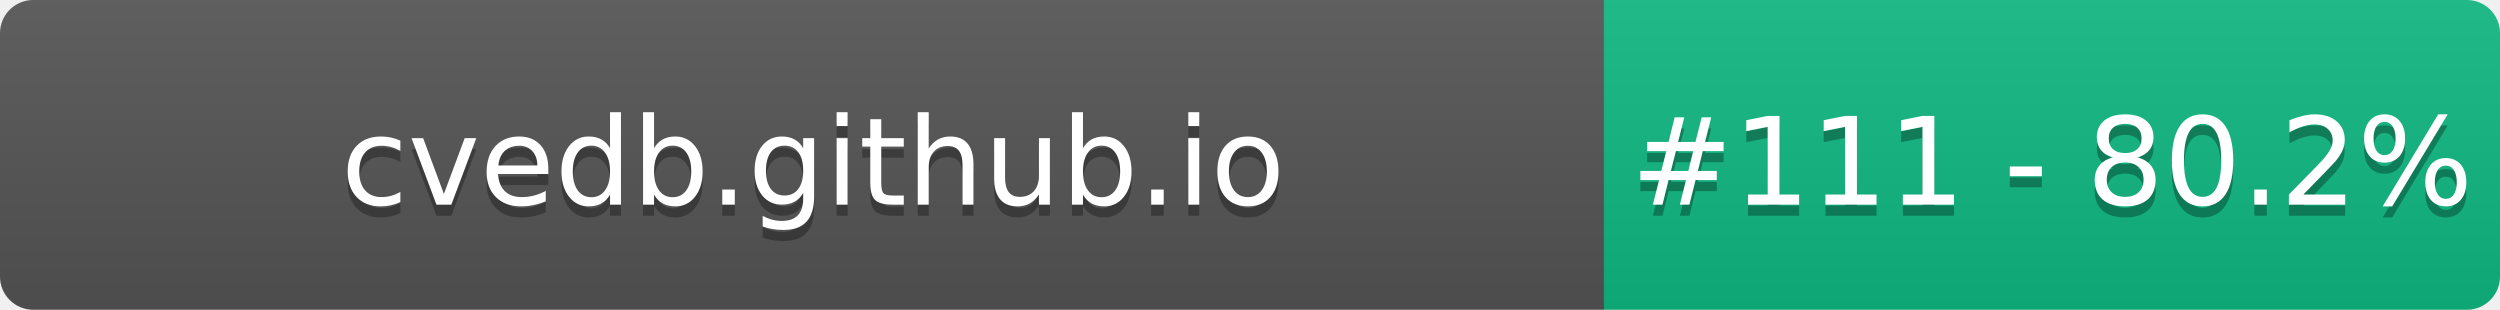
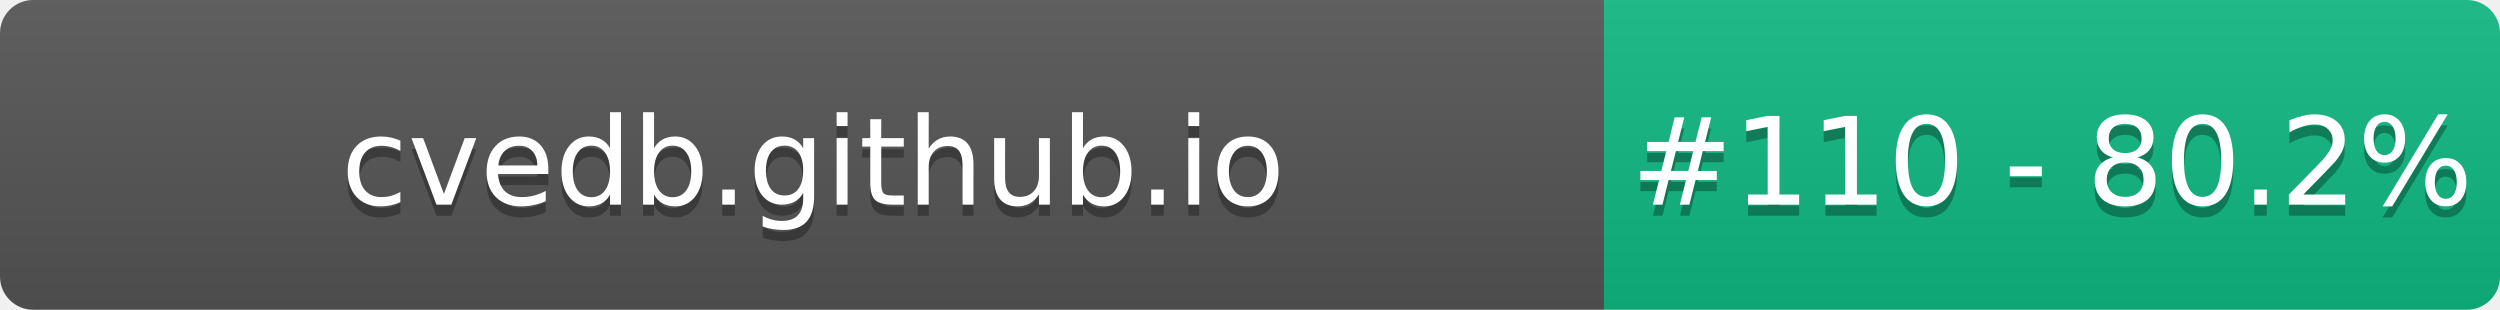
- <svg xmlns="http://www.w3.org/2000/svg" width="226" height="28" role="img" aria-label="cvedb.github.io: #111 - 80.2%">
+ <svg xmlns="http://www.w3.org/2000/svg" width="226" height="28" role="img" aria-label="cvedb.github.io: #110 - 80.2%">
  <linearGradient id="s" x2="0" y2="100%">
    <stop offset="0" stop-color="#bbb" stop-opacity=".1" />
    <stop offset="1" stop-opacity=".1" />
  </linearGradient>
  <clipPath id="r">
    <rect width="226" height="28" rx="3" fill="#fff" />
  </clipPath>
  <g clip-path="url(#r)">
    <rect width="145" height="28" fill="#555" />
    <rect x="145" width="81" height="28" fill="#10B981" />
    <rect width="226" height="28" fill="url(#s)" />
  </g>
  <g fill="#fff" text-anchor="middle" font-family="Verdana,Geneva,DejaVu Sans,sans-serif" text-rendering="geometricPrecision" font-size="110">
    <text aria-hidden="true" x="735" y="195" fill="#010101" fill-opacity=".3" transform="scale(.1)" textLength="1350">cvedb.github.io</text>
    <text x="735" y="185" transform="scale(.1)" fill="#fff" textLength="1350">cvedb.github.io</text>
-     <text aria-hidden="true" x="1855" y="195" fill="#010101" fill-opacity=".3" transform="scale(.1)" textLength="660">#111 - 80.2%</text>
-     <text x="1855" y="185" transform="scale(.1)" fill="#fff" textLength="660">#111 - 80.2%</text>
+     <text aria-hidden="true" x="1855" y="195" fill="#010101" fill-opacity=".3" transform="scale(.1)" textLength="660">#110 - 80.2%</text>
+     <text x="1855" y="185" transform="scale(.1)" fill="#fff" textLength="660">#110 - 80.2%</text>
  </g>
</svg>
